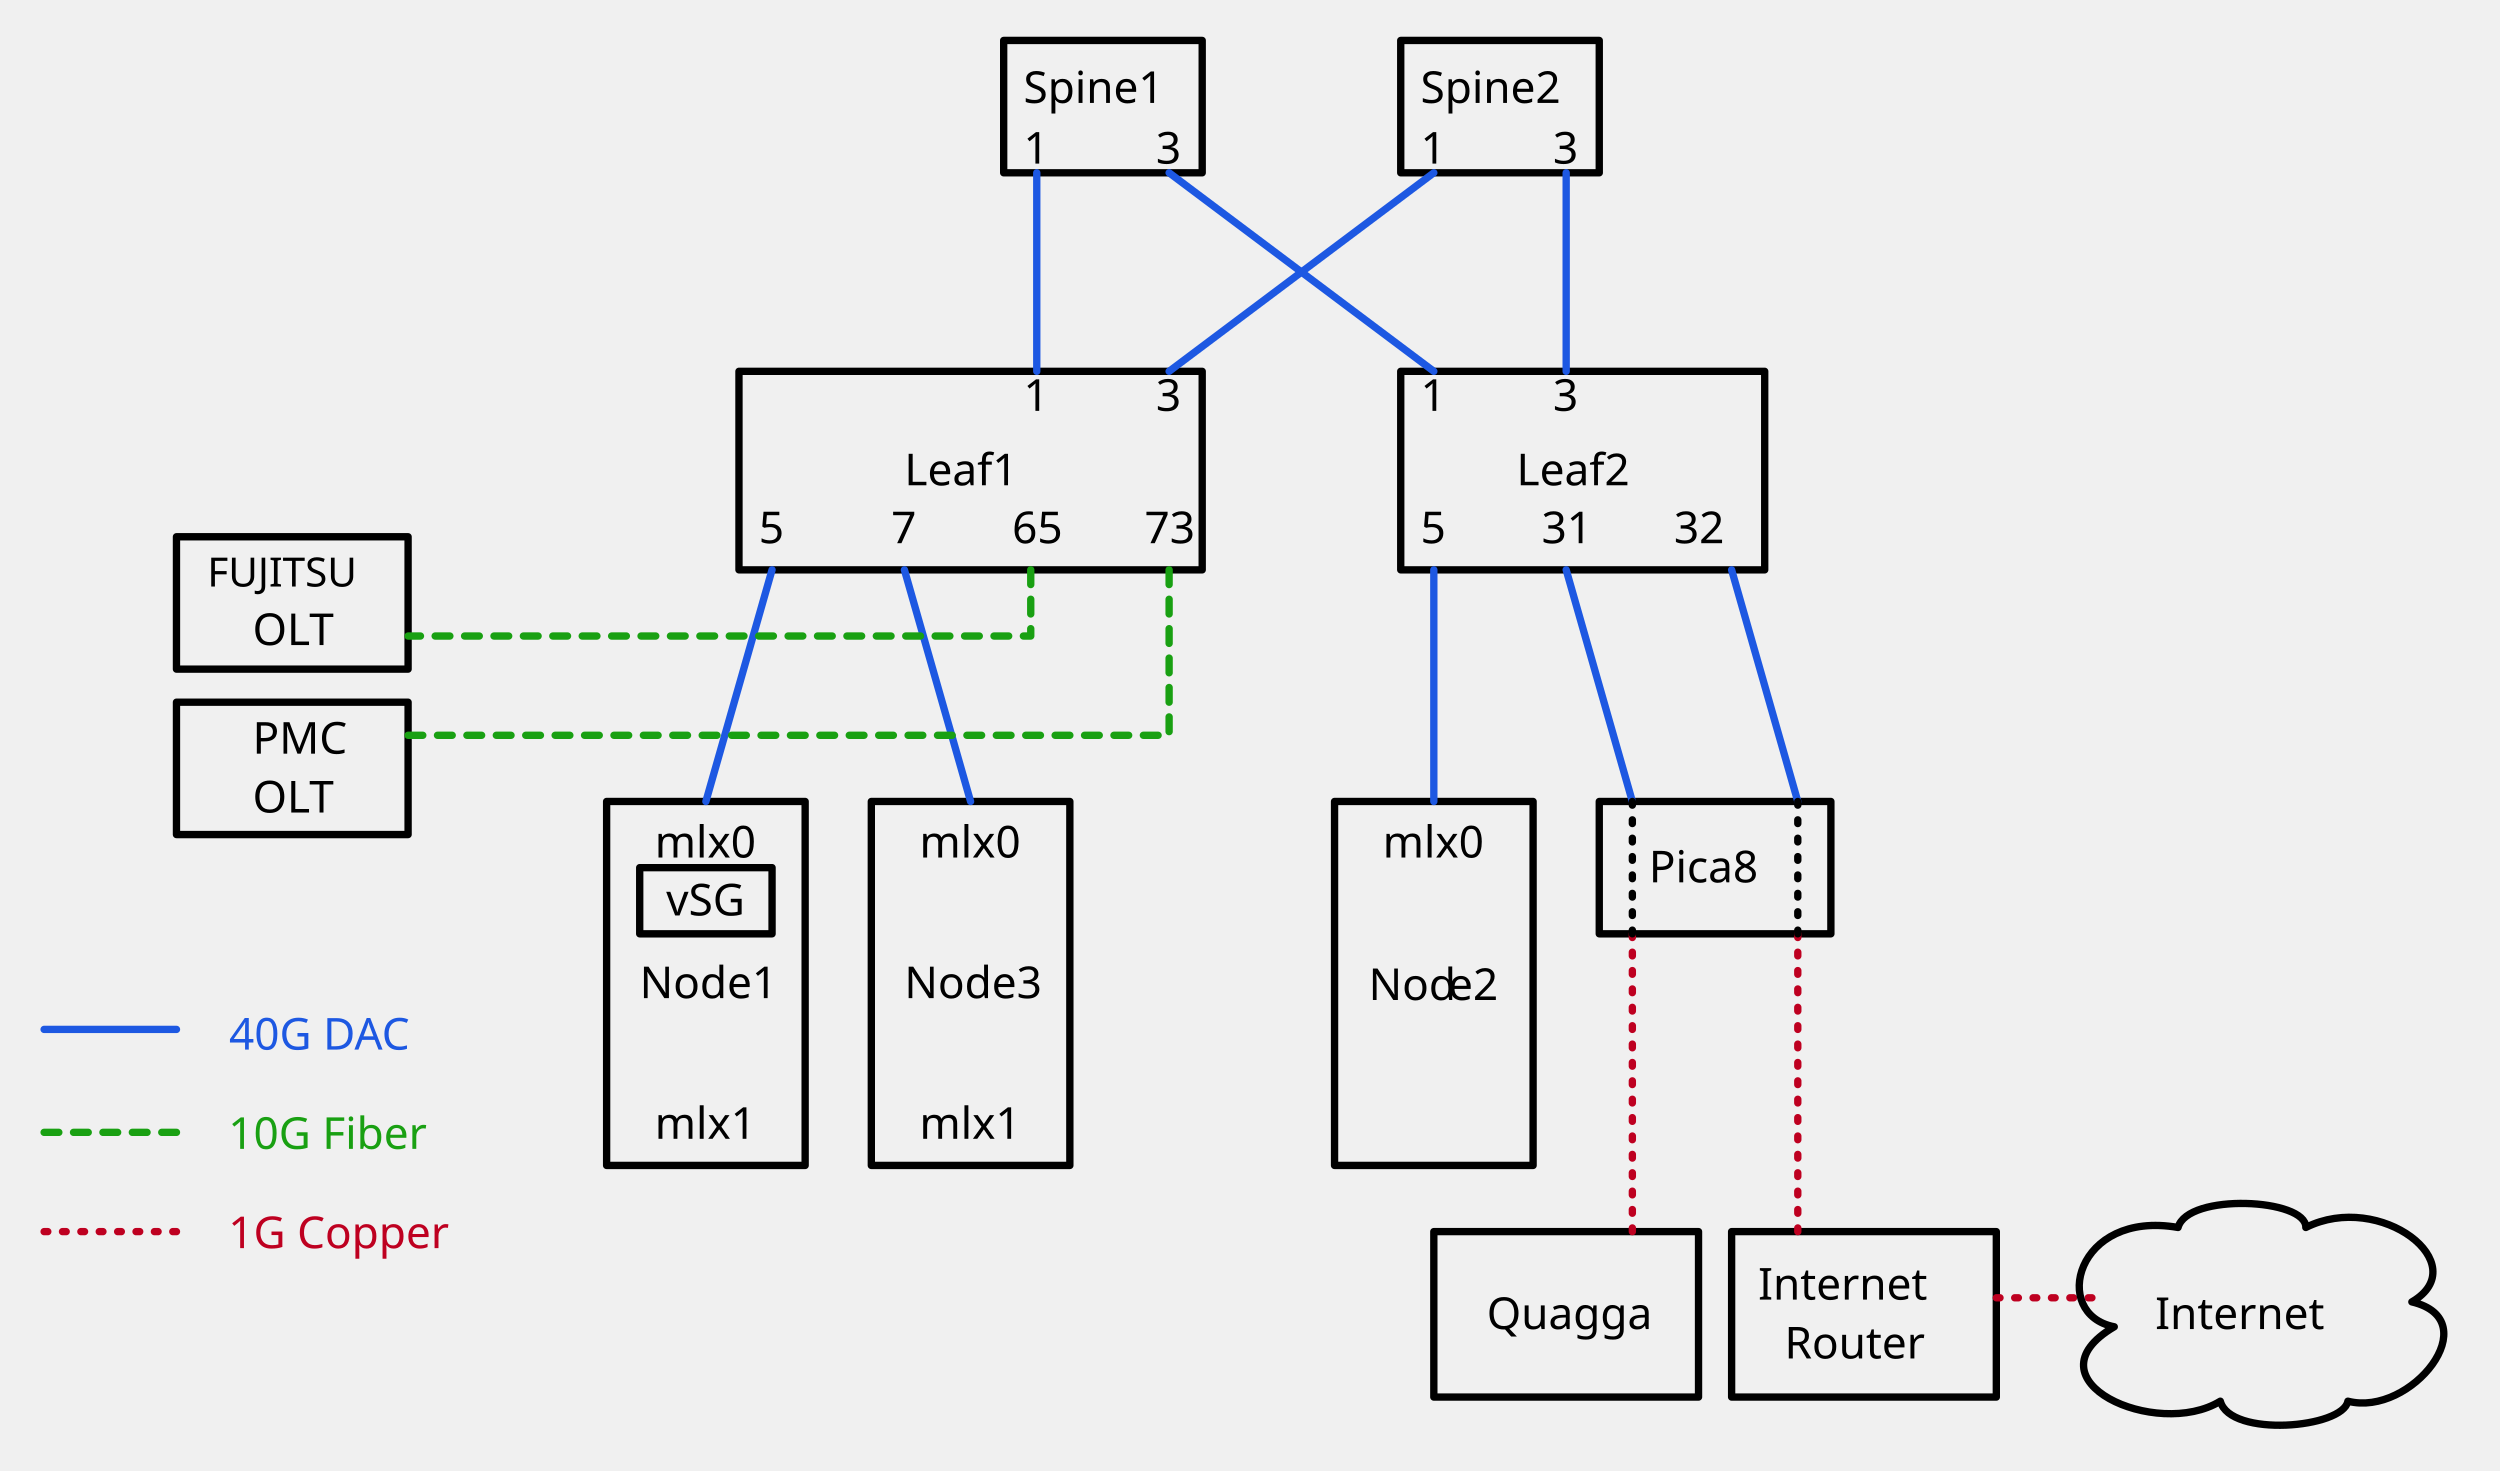
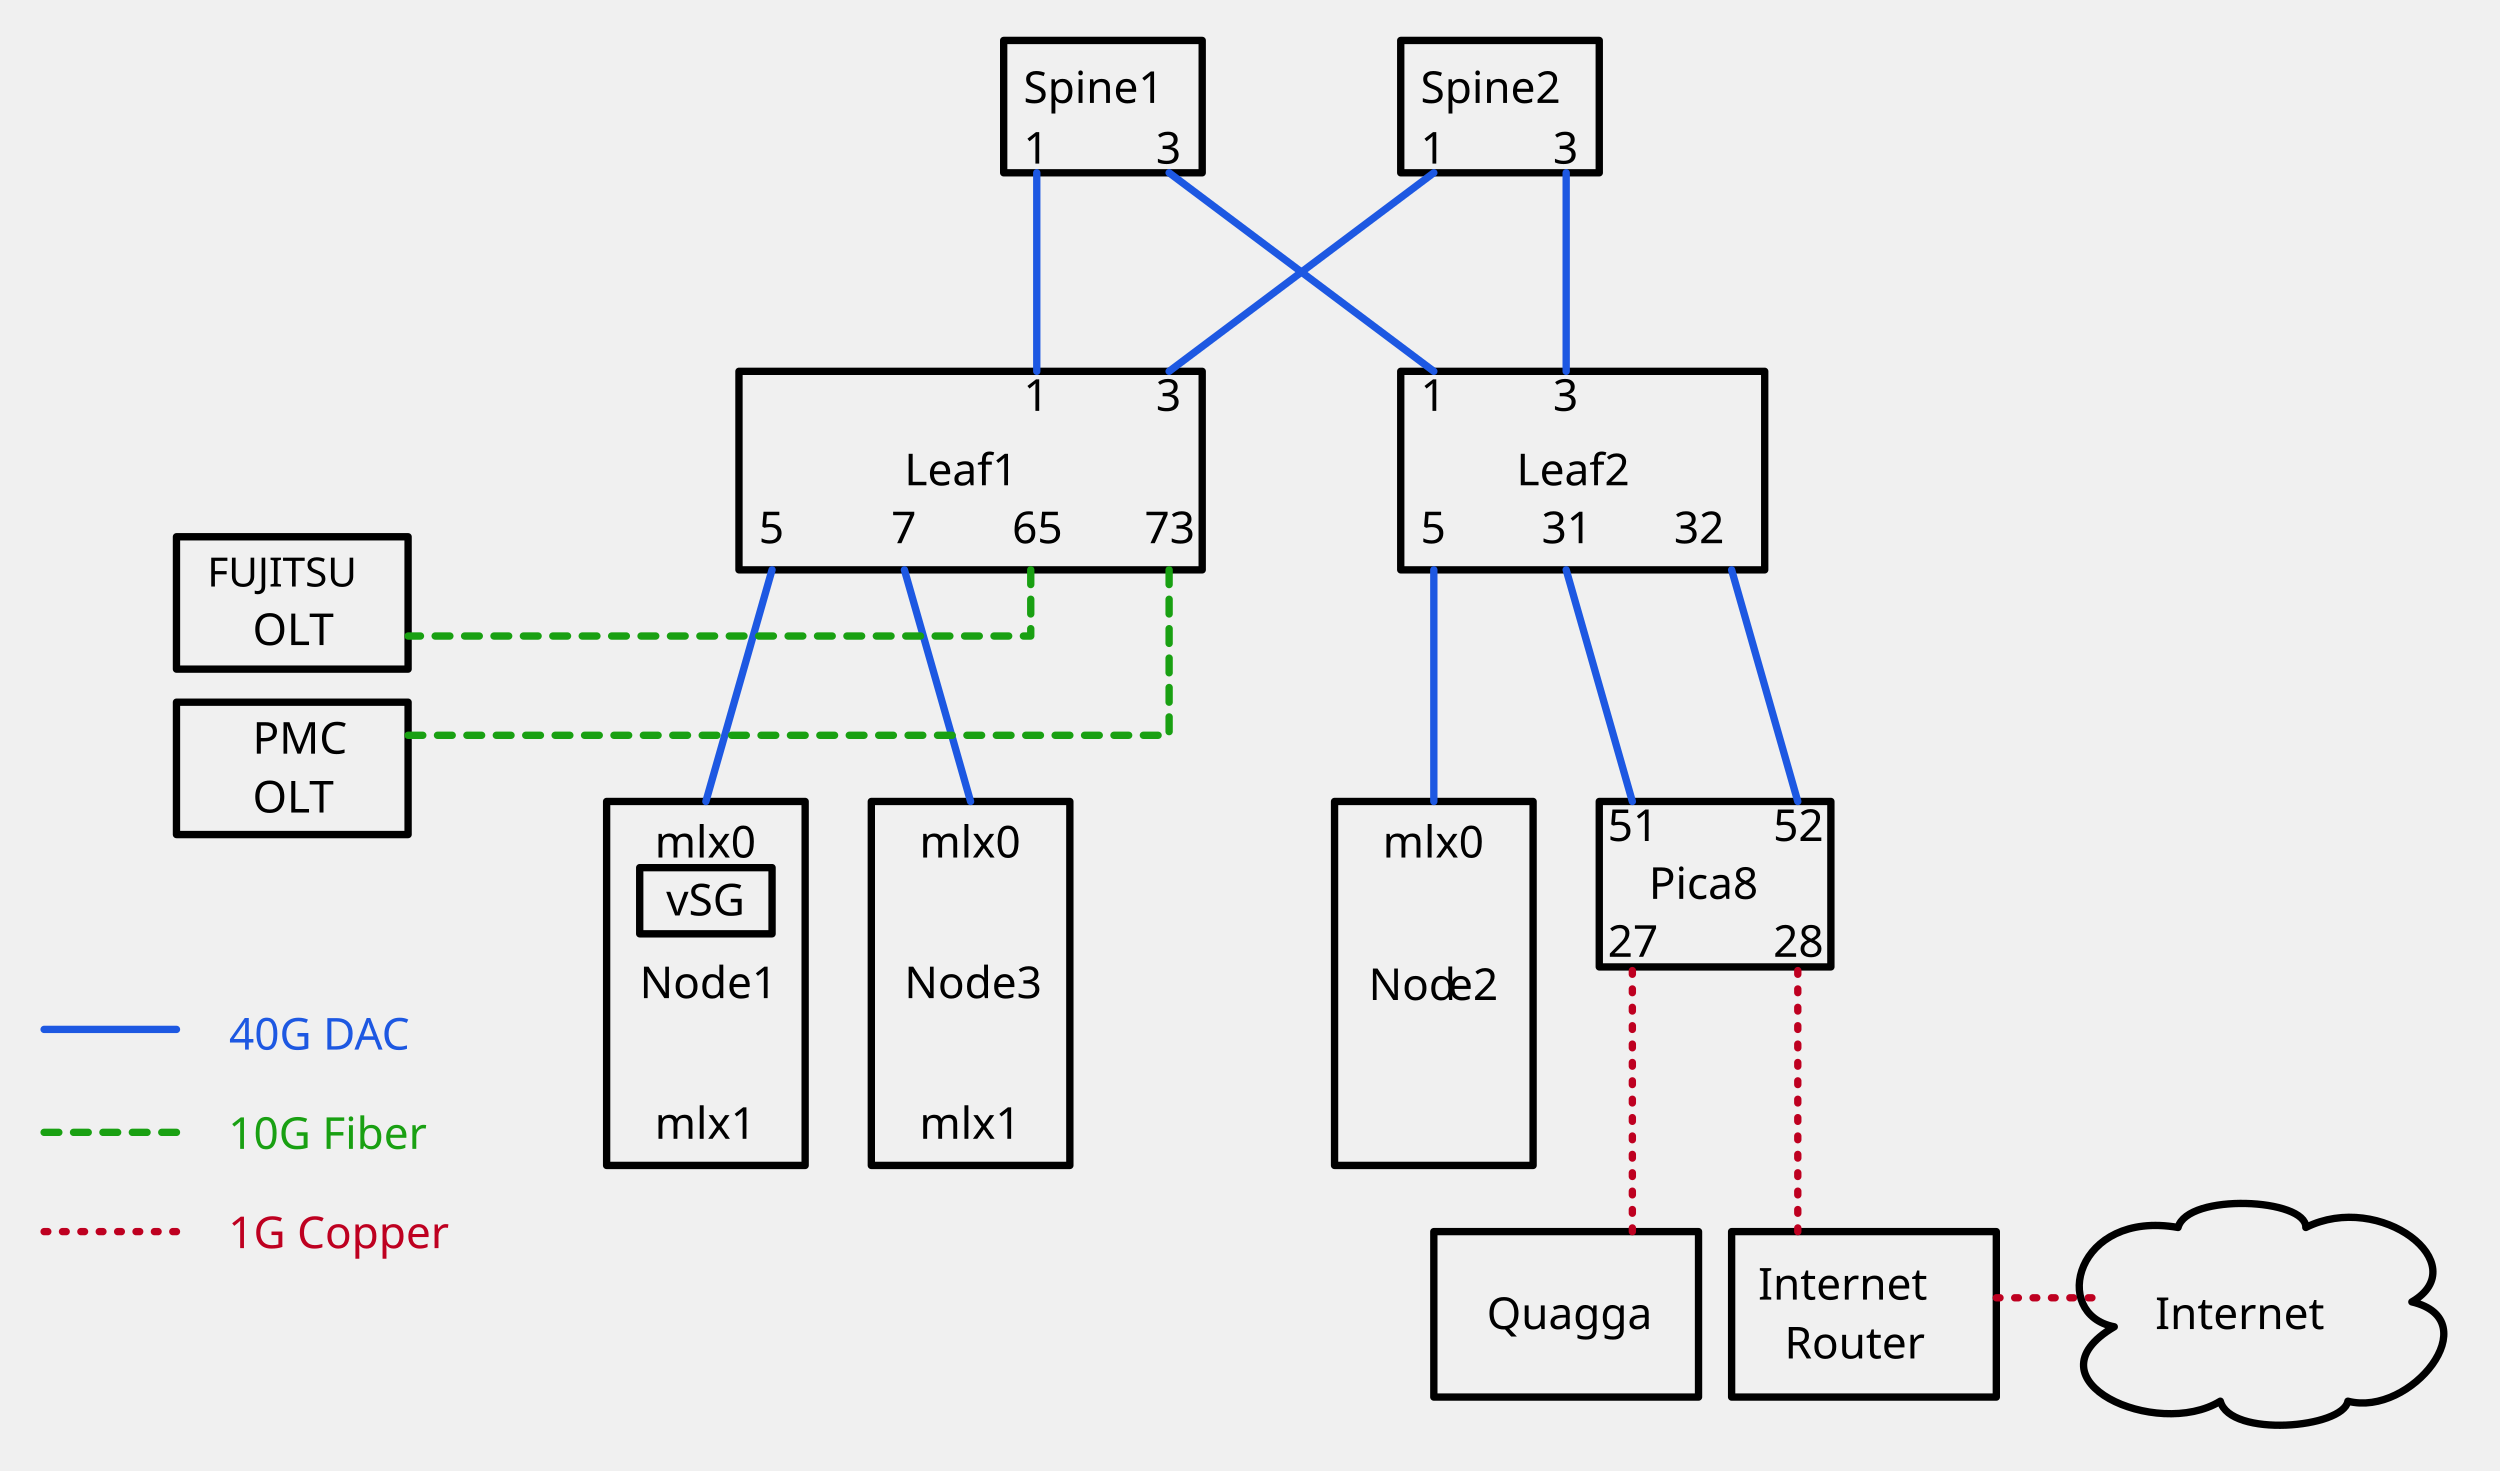
<svg xmlns="http://www.w3.org/2000/svg" version="1.1" viewBox="42 79 680 400" width="680pt" height="400pt">
  <defs>
    <font-face font-family="Monaco" font-size="12" units-per-em="1000" underline-position="-37.598" underline-thickness="75.684" slope="0" x-height="560.547" cap-height="780.273" ascent="1e3" descent="-250" font-weight="500">
      <font-face-src>
        <font-face-name name="Monaco" />
      </font-face-src>
    </font-face>
    <font-face font-family="PingFang TC" font-size="12" panose-1="2 11 4 0 0 0 0 0 0 0" units-per-em="1000" underline-position="-150" underline-thickness="58" slope="0" x-height="600" cap-height="860" ascent="1060.002" descent="-340.001" font-weight="500">
      <font-face-src>
        <font-face-name name="PingFangTC-Regular" />
      </font-face-src>
    </font-face>
    <font-face font-family="Monaco" font-size="11" units-per-em="1000" underline-position="-37.598" underline-thickness="75.684" slope="0" x-height="560.547" cap-height="780.273" ascent="1e3" descent="-250" font-weight="500">
      <font-face-src>
        <font-face-name name="Monaco" />
      </font-face-src>
    </font-face>
  </defs>
  <g stroke="none" stroke-opacity="1" stroke-dasharray="none" fill="none" fill-opacity="1">
    <g>
      <rect x="315" y="90" width="54" height="36" fill="white" fill-opacity="0" />
      <rect x="315" y="90" width="54" height="36" stroke="black" stroke-linecap="round" stroke-linejoin="round" stroke-width="2" />
      <text transform="translate(320 95)" fill="black">
        <tspan font-family="Monaco" font-size="12" font-weight="500" x=".396" y="12" textLength="43.207">Spine1</tspan>
      </text>
      <rect x="315" y="111" width="18" height="17" fill="white" fill-opacity="0" />
      <text transform="translate(320 111.499)" fill="black">
        <tspan font-family="Monaco" font-size="12" font-weight="500" x=".399" y="12" textLength="7.201">1</tspan>
      </text>
      <rect x="351" y="111" width="18" height="17" fill="white" fill-opacity="0" />
      <text transform="translate(356 111.499)" fill="black">
        <tspan font-family="Monaco" font-size="12" font-weight="500" x=".399" y="12" textLength="7.201">3</tspan>
      </text>
      <rect x="423" y="90" width="54" height="36" fill="white" fill-opacity="0" />
      <rect x="423" y="90" width="54" height="36" stroke="black" stroke-linecap="round" stroke-linejoin="round" stroke-width="2" />
      <text transform="translate(428 95)" fill="black">
        <tspan font-family="Monaco" font-size="12" font-weight="500" x=".396" y="12" textLength="43.207">Spine2</tspan>
      </text>
      <rect x="423" y="111" width="18" height="17" fill="white" fill-opacity="0" />
      <text transform="translate(428 111.499)" fill="black">
        <tspan font-family="Monaco" font-size="12" font-weight="500" x=".399" y="12" textLength="7.201">1</tspan>
      </text>
      <rect x="459" y="111" width="18" height="17" fill="white" fill-opacity="0" />
      <text transform="translate(464 111.499)" fill="black">
        <tspan font-family="Monaco" font-size="12" font-weight="500" x=".399" y="12" textLength="7.201">3</tspan>
      </text>
      <rect x="243" y="180" width="126" height="54" fill="white" fill-opacity="0" />
      <rect x="243" y="180" width="126" height="54" stroke="black" stroke-linecap="round" stroke-linejoin="round" stroke-width="2" />
      <text transform="translate(248 198.999)" fill="black">
        <tspan font-family="Monaco" font-size="12" font-weight="500" x="39.997" y="12" textLength="36.006">Leaf1</tspan>
      </text>
      <rect x="315" y="175.5" width="18" height="22.5" fill="white" fill-opacity="0" />
      <text transform="translate(320 178.749)" fill="black">
        <tspan font-family="Monaco" font-size="12" font-weight="500" x=".399" y="12" textLength="7.201">1</tspan>
      </text>
      <rect x="351" y="175.5" width="18" height="22.5" fill="white" fill-opacity="0" />
      <text transform="translate(356 178.749)" fill="black">
        <tspan font-family="Monaco" font-size="12" font-weight="500" x=".399" y="12" textLength="7.201">3</tspan>
      </text>
      <rect x="423" y="180" width="99" height="54" fill="white" fill-opacity="0" />
      <rect x="423" y="180" width="99" height="54" stroke="black" stroke-linecap="round" stroke-linejoin="round" stroke-width="2" />
      <text transform="translate(428 198.999)" fill="black">
        <tspan font-family="Monaco" font-size="12" font-weight="500" x="26.497" y="12" textLength="36.006">Leaf2</tspan>
      </text>
      <rect x="423" y="175.5" width="18" height="22.5" fill="white" fill-opacity="0" />
      <text transform="translate(428 178.749)" fill="black">
        <tspan font-family="Monaco" font-size="12" font-weight="500" x=".399" y="12" textLength="7.201">1</tspan>
      </text>
      <rect x="459" y="175.5" width="18" height="22.5" fill="white" fill-opacity="0" />
      <text transform="translate(464 178.749)" fill="black">
        <tspan font-family="Monaco" font-size="12" font-weight="500" x=".399" y="12" textLength="7.201">3</tspan>
      </text>
      <rect x="243" y="211.5" width="18" height="22.5" fill="white" fill-opacity="0" />
      <text transform="translate(248 214.749)" fill="black">
        <tspan font-family="Monaco" font-size="12" font-weight="500" x=".399" y="12" textLength="7.201">5</tspan>
      </text>
      <rect x="279" y="211.5" width="18" height="22.5" fill="white" fill-opacity="0" />
      <text transform="translate(284 214.749)" fill="black">
        <tspan font-family="Monaco" font-size="12" font-weight="500" x=".399" y="12" textLength="7.201">7</tspan>
      </text>
      <rect x="423" y="211.5" width="18" height="22.5" fill="white" fill-opacity="0" />
      <text transform="translate(428 214.749)" fill="black">
        <tspan font-family="Monaco" font-size="12" font-weight="500" x=".399" y="12" textLength="7.201">5</tspan>
      </text>
      <rect x="315" y="211.5" width="18" height="22.5" fill="white" fill-opacity="0" />
      <text transform="translate(317 214.749)" fill="black">
        <tspan font-family="Monaco" font-size="12" font-weight="500" x=".299" y="12" textLength="14.402">65</tspan>
      </text>
      <rect x="351" y="211.5" width="18" height="22.5" fill="white" fill-opacity="0" />
      <text transform="translate(353 214.749)" fill="black">
        <tspan font-family="Monaco" font-size="12" font-weight="500" x=".299" y="12" textLength="14.402">73</tspan>
      </text>
      <rect x="459" y="211.5" width="18" height="22.5" fill="white" fill-opacity="0" />
      <text transform="translate(461 214.749)" fill="black">
        <tspan font-family="Monaco" font-size="12" font-weight="500" x=".299" y="12" textLength="14.402">31</tspan>
      </text>
      <rect x="495" y="211.5" width="18" height="22.5" fill="white" fill-opacity="0" />
      <text transform="translate(497 214.749)" fill="black">
        <tspan font-family="Monaco" font-size="12" font-weight="500" x=".299" y="12" textLength="14.402">32</tspan>
      </text>
      <line x1="324" y1="126" x2="324" y2="180" stroke="#1d58e2" stroke-linecap="round" stroke-linejoin="round" stroke-width="2" />
      <line x1="432" y1="126" x2="360" y2="180" stroke="#1d58e2" stroke-linecap="round" stroke-linejoin="round" stroke-width="2" />
      <line x1="360" y1="126" x2="432" y2="180" stroke="#1d58e2" stroke-linecap="round" stroke-linejoin="round" stroke-width="2" />
      <line x1="468" y1="126" x2="468" y2="180" stroke="#1d58e2" stroke-linecap="round" stroke-linejoin="round" stroke-width="2" />
      <rect x="207" y="297" width="54" height="99" fill="white" fill-opacity="0" />
      <rect x="207" y="297" width="54" height="99" stroke="black" stroke-linecap="round" stroke-linejoin="round" stroke-width="2" />
      <text transform="translate(212 338.499)" fill="black">
        <tspan font-family="Monaco" font-size="12" font-weight="500" x="3.997" y="12" textLength="36.006">Node1</tspan>
      </text>
      <rect x="279" y="297" width="54" height="99" fill="white" fill-opacity="0" />
      <rect x="279" y="297" width="54" height="99" stroke="black" stroke-linecap="round" stroke-linejoin="round" stroke-width="2" />
      <text transform="translate(284 338.499)" fill="black">
        <tspan font-family="Monaco" font-size="12" font-weight="500" x="3.997" y="12" textLength="36.006">Node3</tspan>
      </text>
      <line x1="252" y1="234" x2="234" y2="297" stroke="#1d58e2" stroke-linecap="round" stroke-linejoin="round" stroke-width="2" />
      <line x1="288" y1="234" x2="306" y2="297" stroke="#1d58e2" stroke-linecap="round" stroke-linejoin="round" stroke-width="2" />
      <rect x="225" y="297" width="18" height="22.5" fill="white" fill-opacity="0" />
      <text transform="translate(220 300.249)" fill="black">
        <tspan font-family="Monaco" font-size="12" font-weight="500" x=".098" y="12" textLength="28.805">mlx0</tspan>
      </text>
      <rect x="297" y="297" width="18" height="22.5" fill="white" fill-opacity="0" />
      <text transform="translate(292 300.249)" fill="black">
        <tspan font-family="Monaco" font-size="12" font-weight="500" x=".098" y="12" textLength="28.805">mlx0</tspan>
      </text>
      <rect x="225" y="373.5" width="18" height="22.5" fill="white" fill-opacity="0" />
      <text transform="translate(220 376.749)" fill="black">
        <tspan font-family="Monaco" font-size="12" font-weight="500" x=".098" y="12" textLength="28.805">mlx1</tspan>
      </text>
      <rect x="297" y="373.5" width="18" height="22.5" fill="white" fill-opacity="0" />
      <text transform="translate(292 376.749)" fill="black">
        <tspan font-family="Monaco" font-size="12" font-weight="500" x=".098" y="12" textLength="28.805">mlx1</tspan>
      </text>
      <rect x="405" y="297" width="54" height="99" fill="white" fill-opacity="0" />
      <rect x="405" y="297" width="54" height="99" stroke="black" stroke-linecap="round" stroke-linejoin="round" stroke-width="2" />
      <text transform="translate(410 337.999)" fill="black">
        <tspan font-family="Monaco" font-size="12" font-weight="500" x="4.268" y="13" textLength="21.604">Nod</tspan>
        <tspan font-family="PingFang TC" font-size="12" font-weight="500" x="25.872" y="13" textLength="13.86">e2</tspan>
      </text>
      <rect x="423" y="297" width="18" height="22.5" fill="white" fill-opacity="0" />
      <text transform="translate(418 300.249)" fill="black">
        <tspan font-family="Monaco" font-size="12" font-weight="500" x=".098" y="12" textLength="28.805">mlx0</tspan>
      </text>
      <line x1="432" y1="234" x2="432" y2="297" stroke="#1d58e2" stroke-linecap="round" stroke-linejoin="round" stroke-width="2" />
      <rect x="90" y="270" width="63" height="36" fill="white" fill-opacity="0" />
      <rect x="90" y="270" width="63" height="36" stroke="black" stroke-linecap="round" stroke-linejoin="round" stroke-width="2" />
      <text transform="translate(95 271.998)" fill="black">
        <tspan font-family="Monaco" font-size="12" font-weight="500" x="15.698" y="12" textLength="21.604">PMC</tspan>
        <tspan font-family="Monaco" font-size="12" font-weight="500" x="15.698" y="28.002" textLength="21.604">OLT</tspan>
      </text>
      <rect x="90" y="225" width="63" height="36" fill="white" fill-opacity="0" />
      <rect x="90" y="225" width="63" height="36" stroke="black" stroke-linecap="round" stroke-linejoin="round" stroke-width="2" />
      <text transform="translate(95 227.5398)" fill="black">
        <tspan font-family="Monaco" font-size="11" font-weight="500" x="3.396" y="11" textLength="46.208">FUJITSU</tspan>
        <tspan font-family="Monaco" font-size="12" font-weight="500" x="15.698" y="26.918" textLength="21.604">OLT</tspan>
      </text>
      <path d="M 322.364 234 L 322.364 252 L 153 252" stroke="#19a012" stroke-linecap="round" stroke-linejoin="round" stroke-width="2" stroke-dasharray="4,4" />
      <path d="M 360 234 L 360 261 L 360 279 L 153 279" stroke="#19a012" stroke-linecap="round" stroke-linejoin="round" stroke-width="2" stroke-dasharray="4,4" />
      <line x1="90" y1="359" x2="54" y2="359" stroke="#1d58e2" stroke-linecap="round" stroke-linejoin="round" stroke-width="2" />
      <rect x="99" y="352" width="61" height="17" fill="white" fill-opacity="0" />
      <text transform="translate(104 352.499)" fill="#1d58e2">
        <tspan font-family="Monaco" font-size="12" font-weight="500" fill="#1d58e2" x=".296" y="12" textLength="50.408">40G DAC</tspan>
      </text>
      <line x1="90" y1="387" x2="54" y2="387" stroke="#19a012" stroke-linecap="round" stroke-linejoin="round" stroke-width="2" stroke-dasharray="4,4" />
      <rect x="99" y="379" width="75" height="17" fill="white" fill-opacity="0" />
      <text transform="translate(104 379.499)" fill="#19a012">
        <tspan font-family="Monaco" font-size="12" font-weight="500" fill="#19a012" x=".095" y="12" textLength="64.811">10G Fiber</tspan>
      </text>
      <line x1="90" y1="414" x2="54" y2="414" stroke="#be0020" stroke-linecap="round" stroke-linejoin="round" stroke-width="2" stroke-dasharray="1,4" />
      <rect x="216" y="315" width="36" height="18" fill="white" fill-opacity="0" />
      <rect x="216" y="315" width="36" height="18" stroke="black" stroke-linecap="round" stroke-linejoin="round" stroke-width="2" />
      <text transform="translate(221 315.999)" fill="black">
        <tspan font-family="Monaco" font-size="12" font-weight="500" x="2.198" y="12" textLength="21.604">vSG</tspan>
      </text>
-       <rect x="477" y="297" width="63" height="36" fill="white" fill-opacity="0" />
-       <rect x="477" y="297" width="63" height="36" stroke="black" stroke-linecap="round" stroke-linejoin="round" stroke-width="2" />
-       <text transform="translate(482 306.999)" fill="black">
+       <rect x="477" y="297" width="63" height="45" fill="white" fill-opacity="0" />
+       <rect x="477" y="297" width="63" height="45" stroke="black" stroke-linecap="round" stroke-linejoin="round" stroke-width="2" />
+       <text transform="translate(482 311.499)" fill="black">
        <tspan font-family="Monaco" font-size="12" font-weight="500" x="8.497" y="12" textLength="36.006">Pica8</tspan>
      </text>
      <rect x="432" y="414" width="72" height="45" fill="white" fill-opacity="0" />
      <rect x="432" y="414" width="72" height="45" stroke="black" stroke-linecap="round" stroke-linejoin="round" stroke-width="2" />
      <text transform="translate(437 428.499)" fill="black">
        <tspan font-family="Monaco" font-size="12" font-weight="500" x="9.396" y="12" textLength="43.207">Quagga</tspan>
      </text>
      <rect x="513" y="414" width="72" height="45" fill="white" fill-opacity="0" />
      <rect x="513" y="414" width="72" height="45" stroke="black" stroke-linecap="round" stroke-linejoin="round" stroke-width="2" />
      <text transform="translate(518 420.498)" fill="black">
        <tspan font-family="Monaco" font-size="12" font-weight="500" x="2.195" y="12" textLength="57.609">Internet</tspan>
        <tspan font-family="Monaco" font-size="12" font-weight="500" x="9.396" y="28.002" textLength="43.207">Router</tspan>
      </text>
      <line x1="468" y1="234" x2="486" y2="297" stroke="#1d58e2" stroke-linecap="round" stroke-linejoin="round" stroke-width="2" />
      <line x1="513" y1="234" x2="531" y2="297" stroke="#1d58e2" stroke-linecap="round" stroke-linejoin="round" stroke-width="2" />
-       <line x1="486" y1="414" x2="486" y2="333" stroke="#be0020" stroke-linecap="round" stroke-linejoin="round" stroke-width="2" stroke-dasharray="1,4" />
+       <line x1="486" y1="414" x2="486" y2="342" stroke="#be0020" stroke-linecap="round" stroke-linejoin="round" stroke-width="2" stroke-dasharray="1,4" />
      <rect x="99" y="406" width="75" height="17" fill="white" fill-opacity="0" />
      <text transform="translate(104 406.499)" fill="#be0020">
        <tspan font-family="Monaco" font-size="12" font-weight="500" fill="#be0020" x=".095" y="12" textLength="64.811">1G Copper</tspan>
      </text>
-       <line x1="531" y1="414" x2="531" y2="333" stroke="#be0020" stroke-linecap="round" stroke-linejoin="round" stroke-width="2" stroke-dasharray="1,4" />
-       <line x1="486" y1="333" x2="486" y2="297" stroke="black" stroke-linecap="round" stroke-linejoin="round" stroke-width="2" stroke-dasharray="1,4" />
-       <line x1="531" y1="333" x2="531" y2="297" stroke="black" stroke-linecap="round" stroke-linejoin="round" stroke-width="2" stroke-dasharray="1,4" />
+       <line x1="531" y1="414" x2="531" y2="342" stroke="#be0020" stroke-linecap="round" stroke-linejoin="round" stroke-width="2" stroke-dasharray="1,4" />
      <line x1="585" y1="432" x2="612" y2="432" stroke="#be0020" stroke-linecap="round" stroke-linejoin="round" stroke-width="2" stroke-dasharray="1,4" />
      <path d="M 617.08 439.884 C 599.625 436.5 606.586 408.015 634.43 412.875 C 637.014 403.4 669.393 404.938 669.181 412.875 C 689.484 402.724 715.43 422.965 698.027 433.116 C 718.91 438.038 697.764 464.555 680.625 460.125 C 679.253 467.508 648.615 470.092 645.926 460.125 C 628.577 470.769 592.401 454.403 617.08 439.884 Z" fill="white" fill-opacity="0" />
      <path d="M 617.08 439.884 C 599.625 436.5 606.586 408.015 634.43 412.875 C 637.014 403.4 669.393 404.938 669.181 412.875 C 689.484 402.724 715.43 422.965 698.027 433.116 C 718.91 438.038 697.764 464.555 680.625 460.125 C 679.253 467.508 648.615 470.092 645.926 460.125 C 628.577 470.769 592.401 454.403 617.08 439.884 Z" stroke="black" stroke-linecap="round" stroke-linejoin="round" stroke-width="2" />
      <text transform="translate(624.2 428.499)" fill="black">
        <tspan font-family="Monaco" font-size="12" font-weight="500" x="3.995" y="12" textLength="57.609">Internet</tspan>
      </text>
+       <rect x="477" y="292.5" width="18" height="22.5" fill="white" fill-opacity="0" />
+       <text transform="translate(479 295.749)" fill="black">
+         <tspan font-family="Monaco" font-size="12" font-weight="500" x=".299" y="12" textLength="14.402">51</tspan>
+       </text>
+       <rect x="522" y="292.5" width="18" height="22.5" fill="white" fill-opacity="0" />
+       <text transform="translate(524 295.749)" fill="black">
+         <tspan font-family="Monaco" font-size="12" font-weight="500" x=".299" y="12" textLength="14.402">52</tspan>
+       </text>
+       <rect x="477" y="324" width="18" height="22.5" fill="white" fill-opacity="0" />
+       <text transform="translate(479 327.249)" fill="black">
+         <tspan font-family="Monaco" font-size="12" font-weight="500" x=".299" y="12" textLength="14.402">27</tspan>
+       </text>
+       <rect x="522" y="324" width="18" height="22.5" fill="white" fill-opacity="0" />
+       <text transform="translate(524 327.249)" fill="black">
+         <tspan font-family="Monaco" font-size="12" font-weight="500" x=".299" y="12" textLength="14.402">28</tspan>
+       </text>
    </g>
  </g>
</svg>
